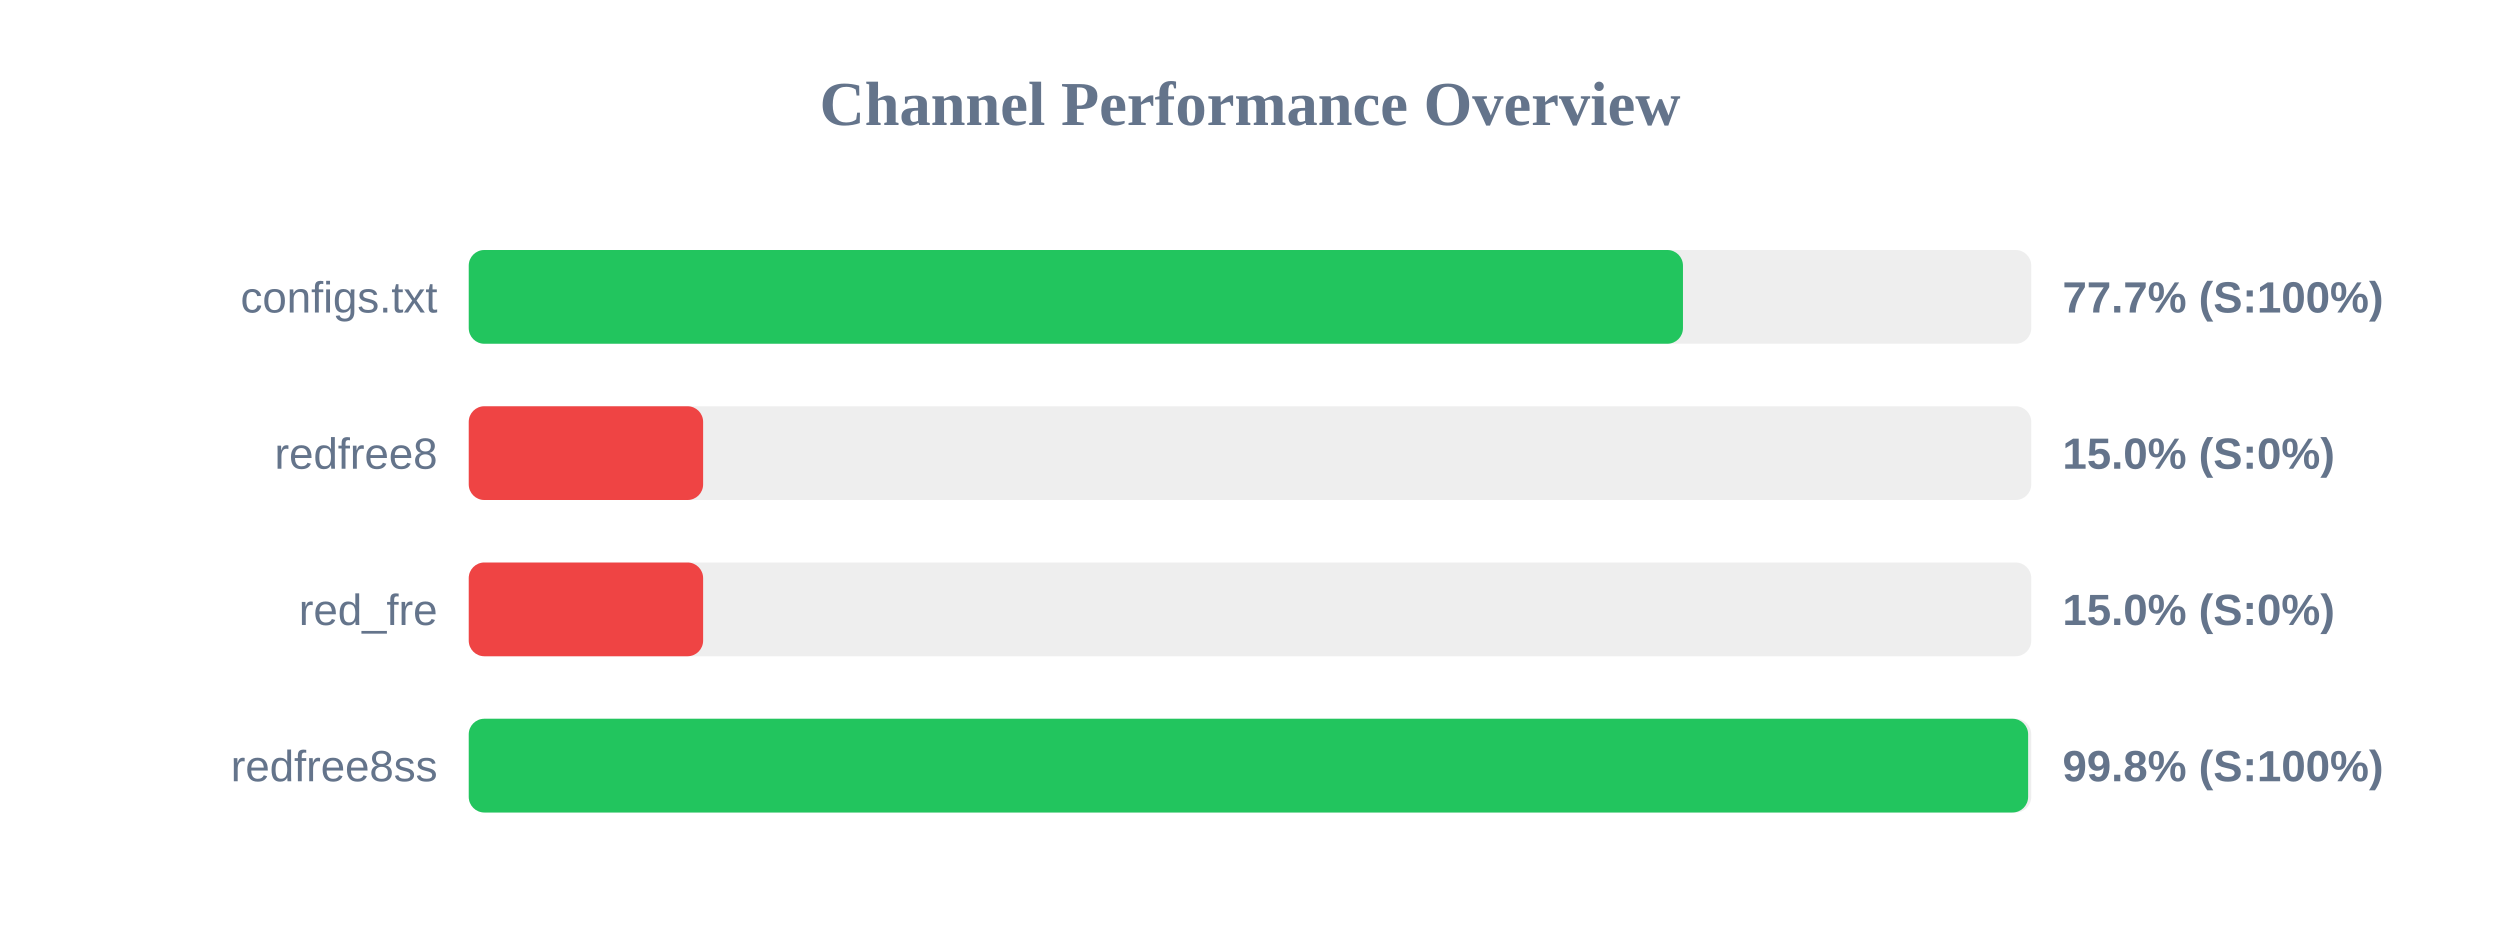
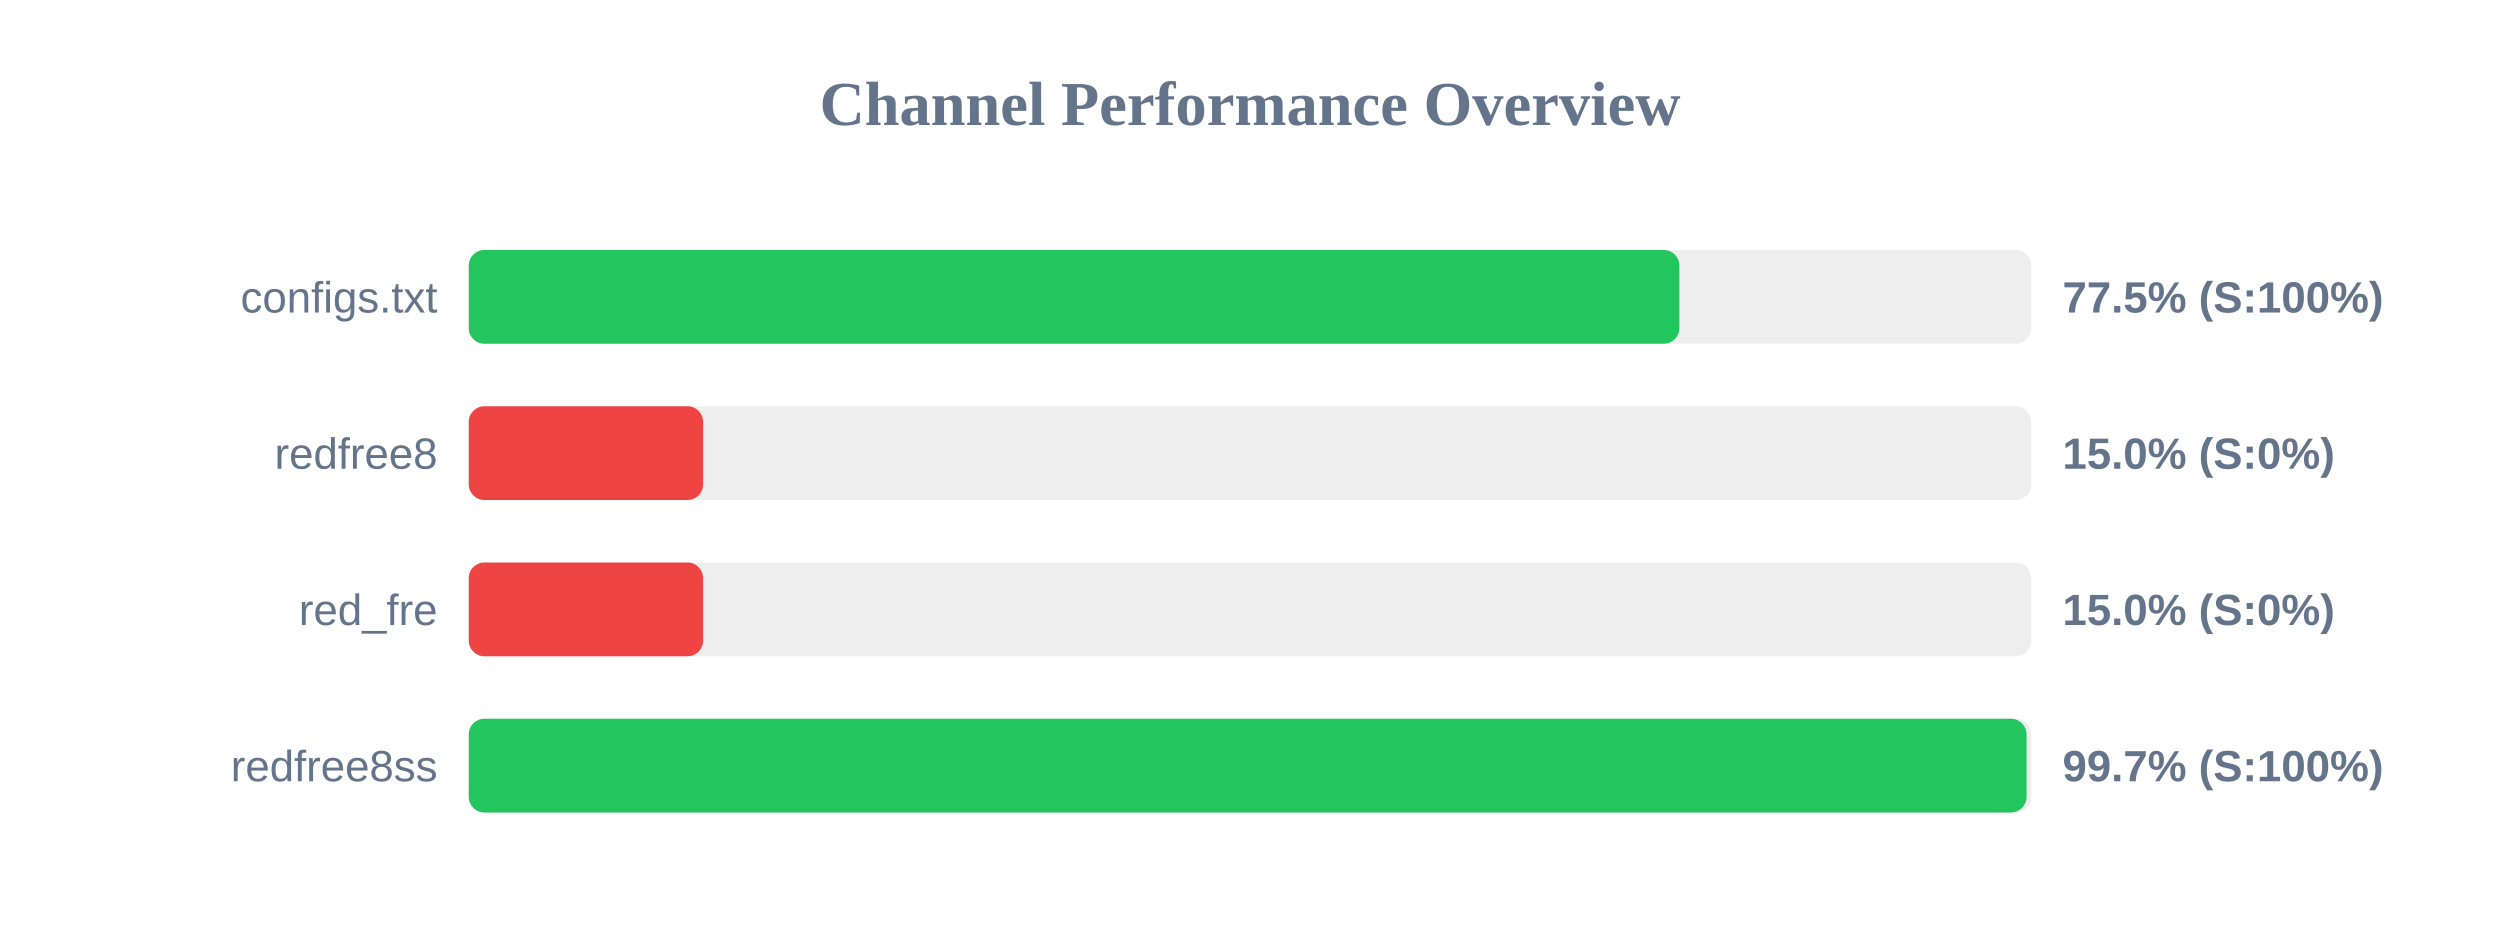
<svg xmlns="http://www.w3.org/2000/svg" width="800" height="300" version="1.1">
  <style>
        .row { font: 14px Arial; fill: #64748b; }
        .score { font: bold 14px Arial; fill: #64748b; }
    </style>
  <text x="400" y="40" text-anchor="middle" font-size="20px" font-weight="bold" fill="#64748b">Channel Performance Overview</text>
  <rect x="150" y="80" width="500" height="30" fill="#eee" rx="5" />
-   <rect x="150" y="80" width="388.55" height="30" fill="#22c55e" rx="5" />
+   <rect x="150" y="80" width="387.4" height="30" fill="#22c55e" rx="5" />
  <text x="140" y="100" text-anchor="end" class="row">configs.txt</text>
-   <text x="660" y="100" text-anchor="start" class="score">77.7% (S:100%)</text>
+   <text x="660" y="100" text-anchor="start" class="score">77.5% (S:100%)</text>
  <rect x="150" y="130" width="500" height="30" fill="#eee" rx="5" />
  <rect x="150" y="130" width="75.0" height="30" fill="#ef4444" rx="5" />
  <text x="140" y="150" text-anchor="end" class="row">redfree8</text>
  <text x="660" y="150" text-anchor="start" class="score">15.0% (S:0%)</text>
  <rect x="150" y="180" width="500" height="30" fill="#eee" rx="5" />
  <rect x="150" y="180" width="75.0" height="30" fill="#ef4444" rx="5" />
  <text x="140" y="200" text-anchor="end" class="row">red_fre</text>
  <text x="660" y="200" text-anchor="start" class="score">15.0% (S:0%)</text>
  <rect x="150" y="230" width="500" height="30" fill="#eee" rx="5" />
-   <rect x="150" y="230" width="499.0" height="30" fill="#22c55e" rx="5" />
+   <rect x="150" y="230" width="498.5" height="30" fill="#22c55e" rx="5" />
  <text x="140" y="250" text-anchor="end" class="row">redfree8ss</text>
-   <text x="660" y="250" text-anchor="start" class="score">99.8% (S:100%)</text>
+   <text x="660" y="250" text-anchor="start" class="score">99.7% (S:100%)</text>
</svg>
